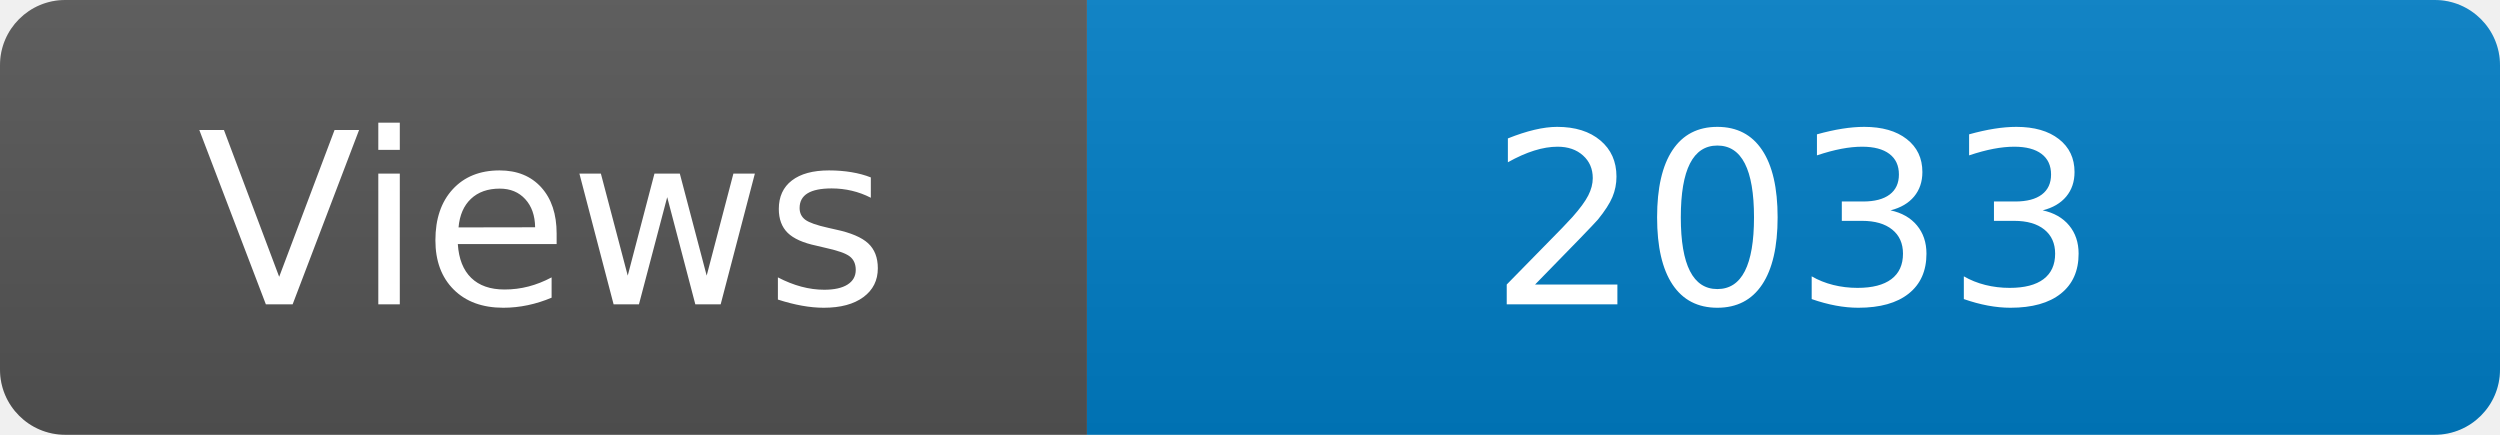
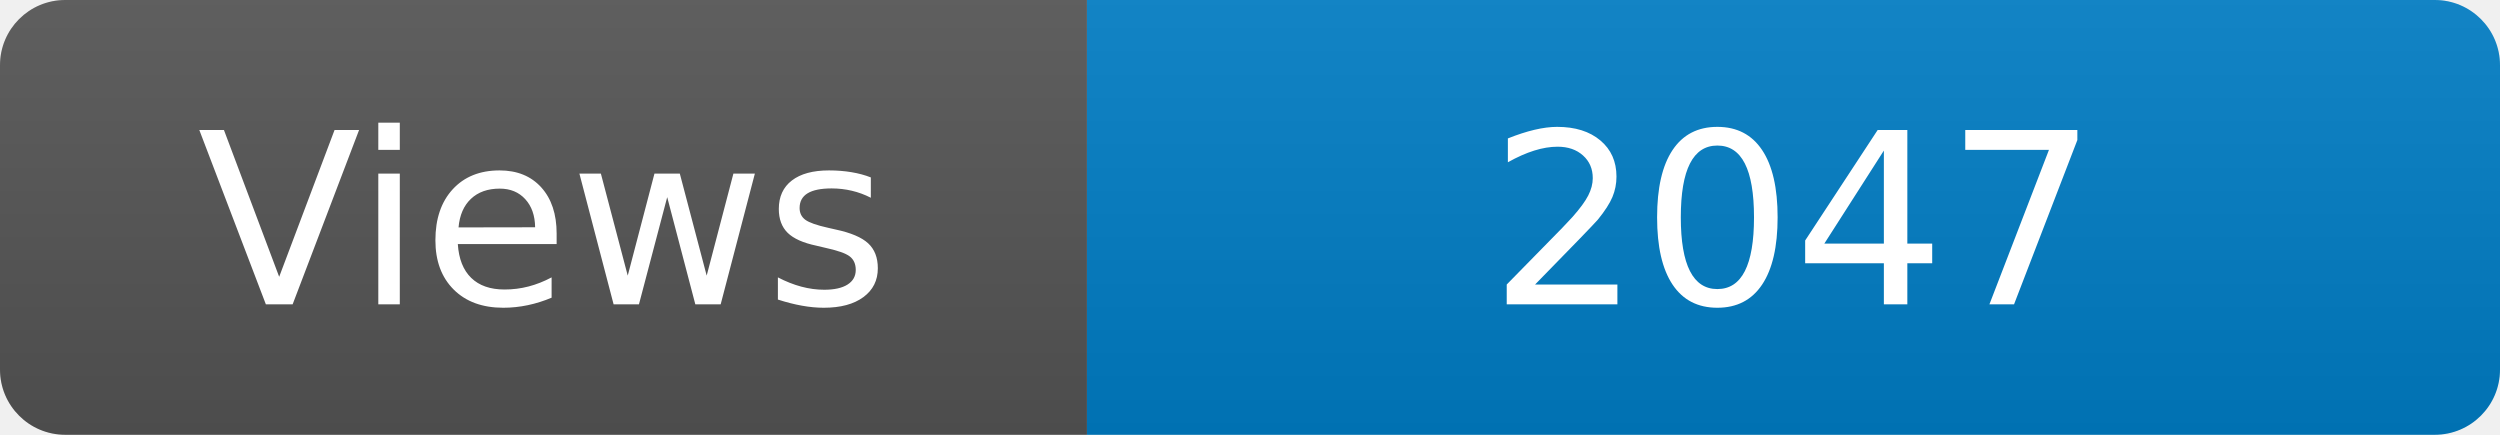
<svg xmlns="http://www.w3.org/2000/svg" width="115" height="20" role="img" aria-label="Maintained?: yes">
  <linearGradient id="s" x2="0" y2="100%">
    <stop offset="0" stop-color="#bbb" stop-opacity=".1" />
    <stop offset="1" stop-opacity=".1" />
  </linearGradient>
  <clipPath id="r">
    <rect width="115" height="20" rx="3" fill="#fff" />
  </clipPath>
  <g clip-path="url(#r)">
    <rect width="50" height="20" fill="#555" />
    <rect x="50" width="160" height="20" fill="#007ec6" />
    <rect width="115" height="20" fill="url(#s)" />
  </g>
  <g fill="#fff" text-anchor="middle" font-family="Verdana,Geneva,DejaVu Sans,sans-serif" font-size="110">
    <text x="250" y="140" transform="scale(.1)" fill="#fff">Views</text>
-     <text x="825" y="140" transform="scale(.1)" fill="#fff">2033</text>
+     <text x="825" y="140" transform="scale(.1)" fill="#fff">2047</text>
  </g>
</svg>
